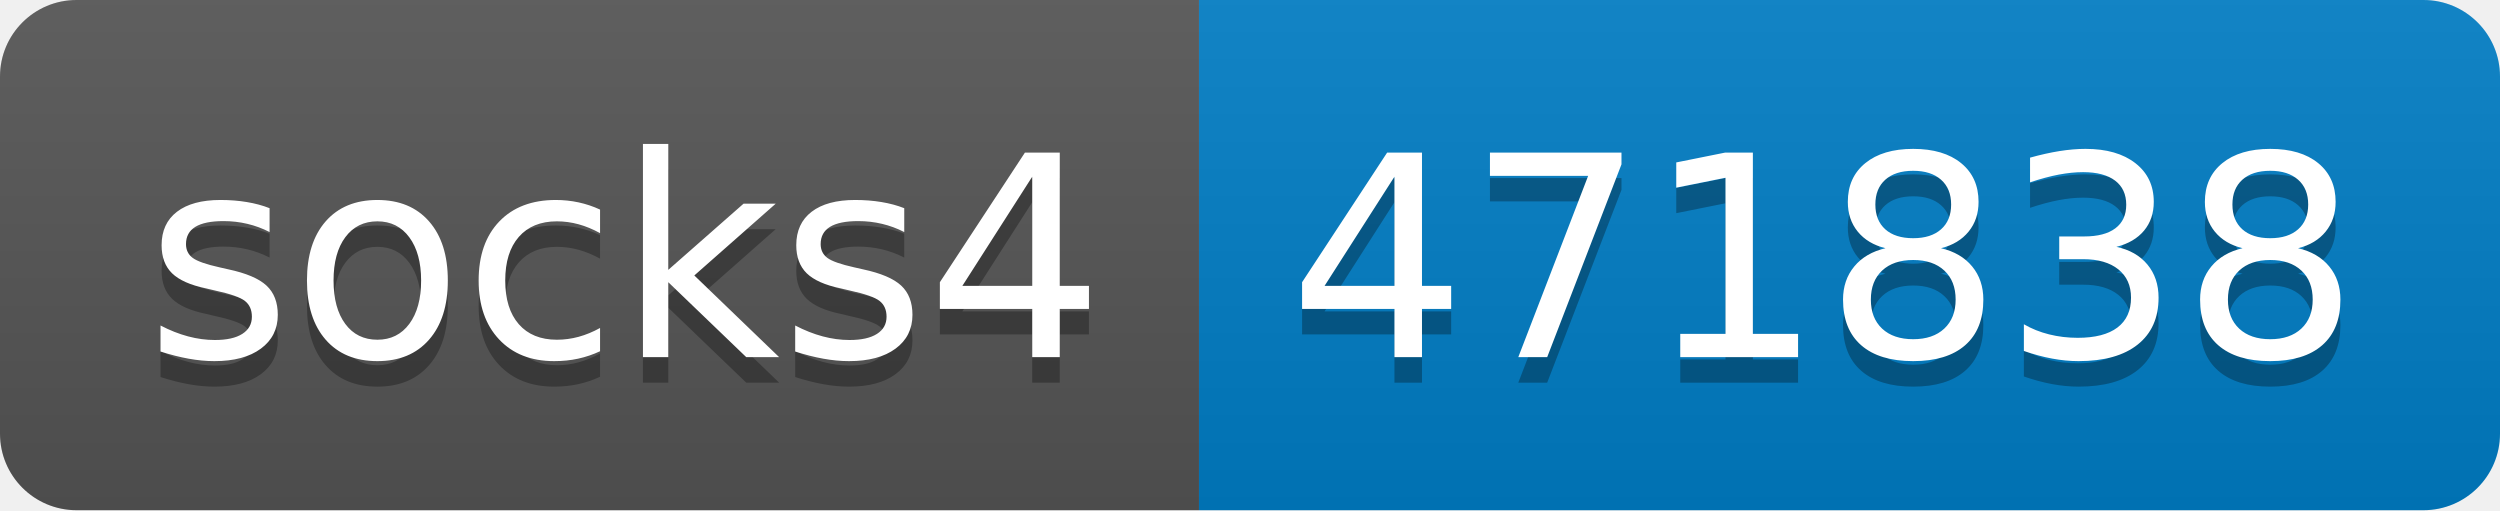
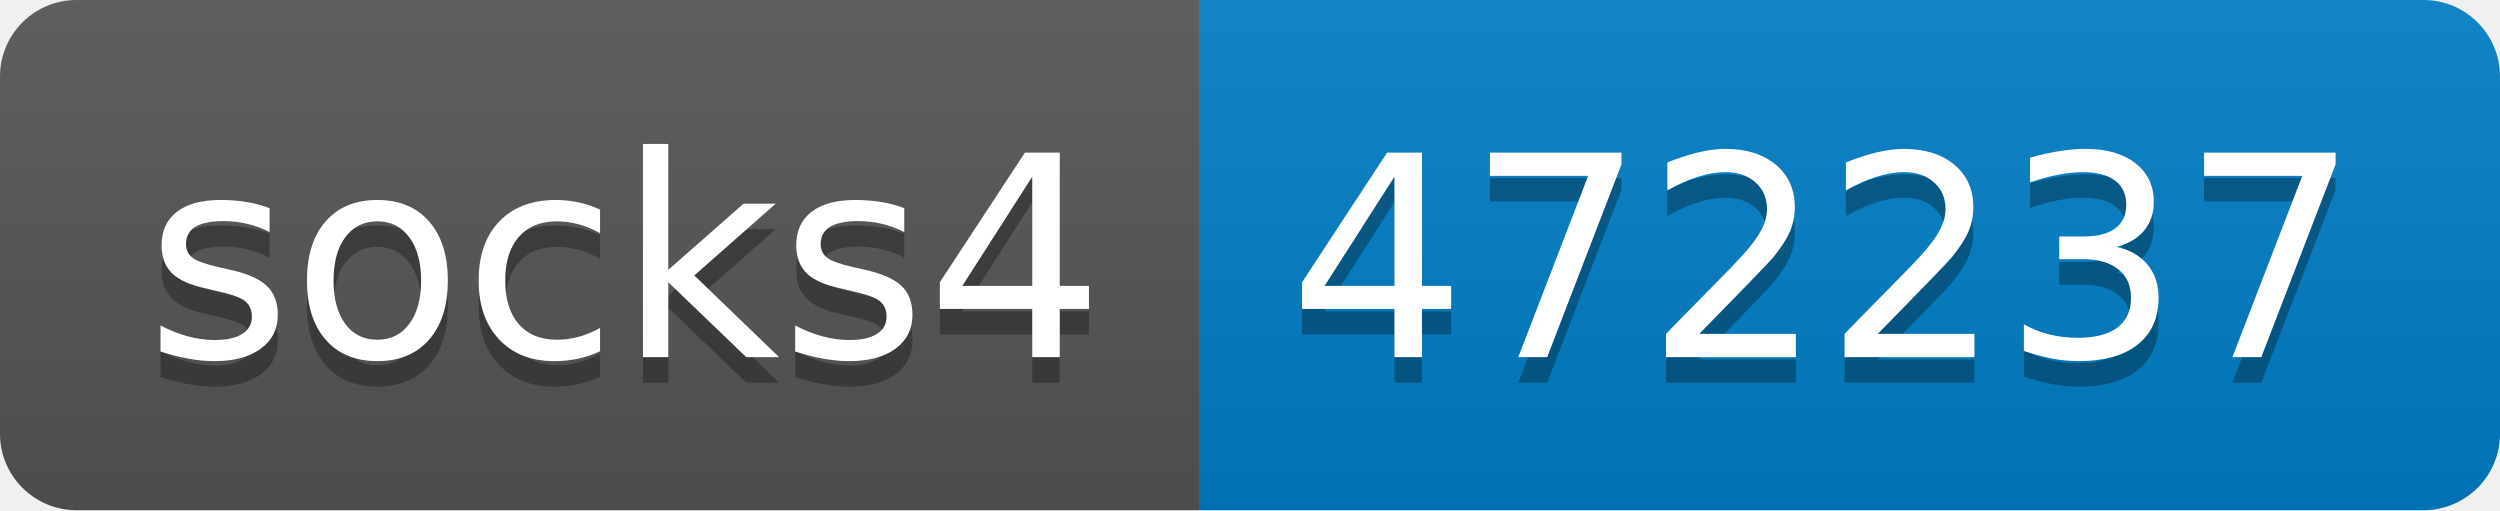
- <svg xmlns="http://www.w3.org/2000/svg" width="98" height="20" role="img" aria-label="socks4: 471838">
+ <svg xmlns="http://www.w3.org/2000/svg" width="98" height="20" role="img" aria-label="socks4: 472237">
  <linearGradient id="s" x2="0" y2="100%">
    <stop offset="0" stop-color="#bbb" stop-opacity=".1" />
    <stop offset="1" stop-opacity=".1" />
  </linearGradient>
  <clipPath id="r">
    <rect width="98" height="20" rx="3" fill="#fff" />
  </clipPath>
  <g clip-path="url(#r)">
    <rect width="47" height="20" fill="#555" />
    <rect x="47" width="51" height="20" fill="#007ec6" />
    <rect width="98" height="20" fill="url(#s)" />
  </g>
  <g fill="#fff" text-anchor="middle" font-family="Verdana,Geneva,DejaVu Sans,sans-serif" text-rendering="geometricPrecision" font-size="110">
    <text aria-hidden="true" x="245" y="150" fill="#010101" fill-opacity=".3" transform="scale(.1)" textLength="370">socks4</text>
    <text x="245" y="140" transform="scale(.1)" fill="#fff" textLength="370">socks4</text>
-     <text aria-hidden="true" x="715" y="150" fill="#010101" fill-opacity=".3" transform="scale(.1)" textLength="410">471838</text>
-     <text x="715" y="140" transform="scale(.1)" fill="#fff" textLength="410">471838</text>
+     <text aria-hidden="true" x="715" y="150" fill="#010101" fill-opacity=".3" transform="scale(.1)" textLength="410">472237</text>
+     <text x="715" y="140" transform="scale(.1)" fill="#fff" textLength="410">472237</text>
  </g>
</svg>
